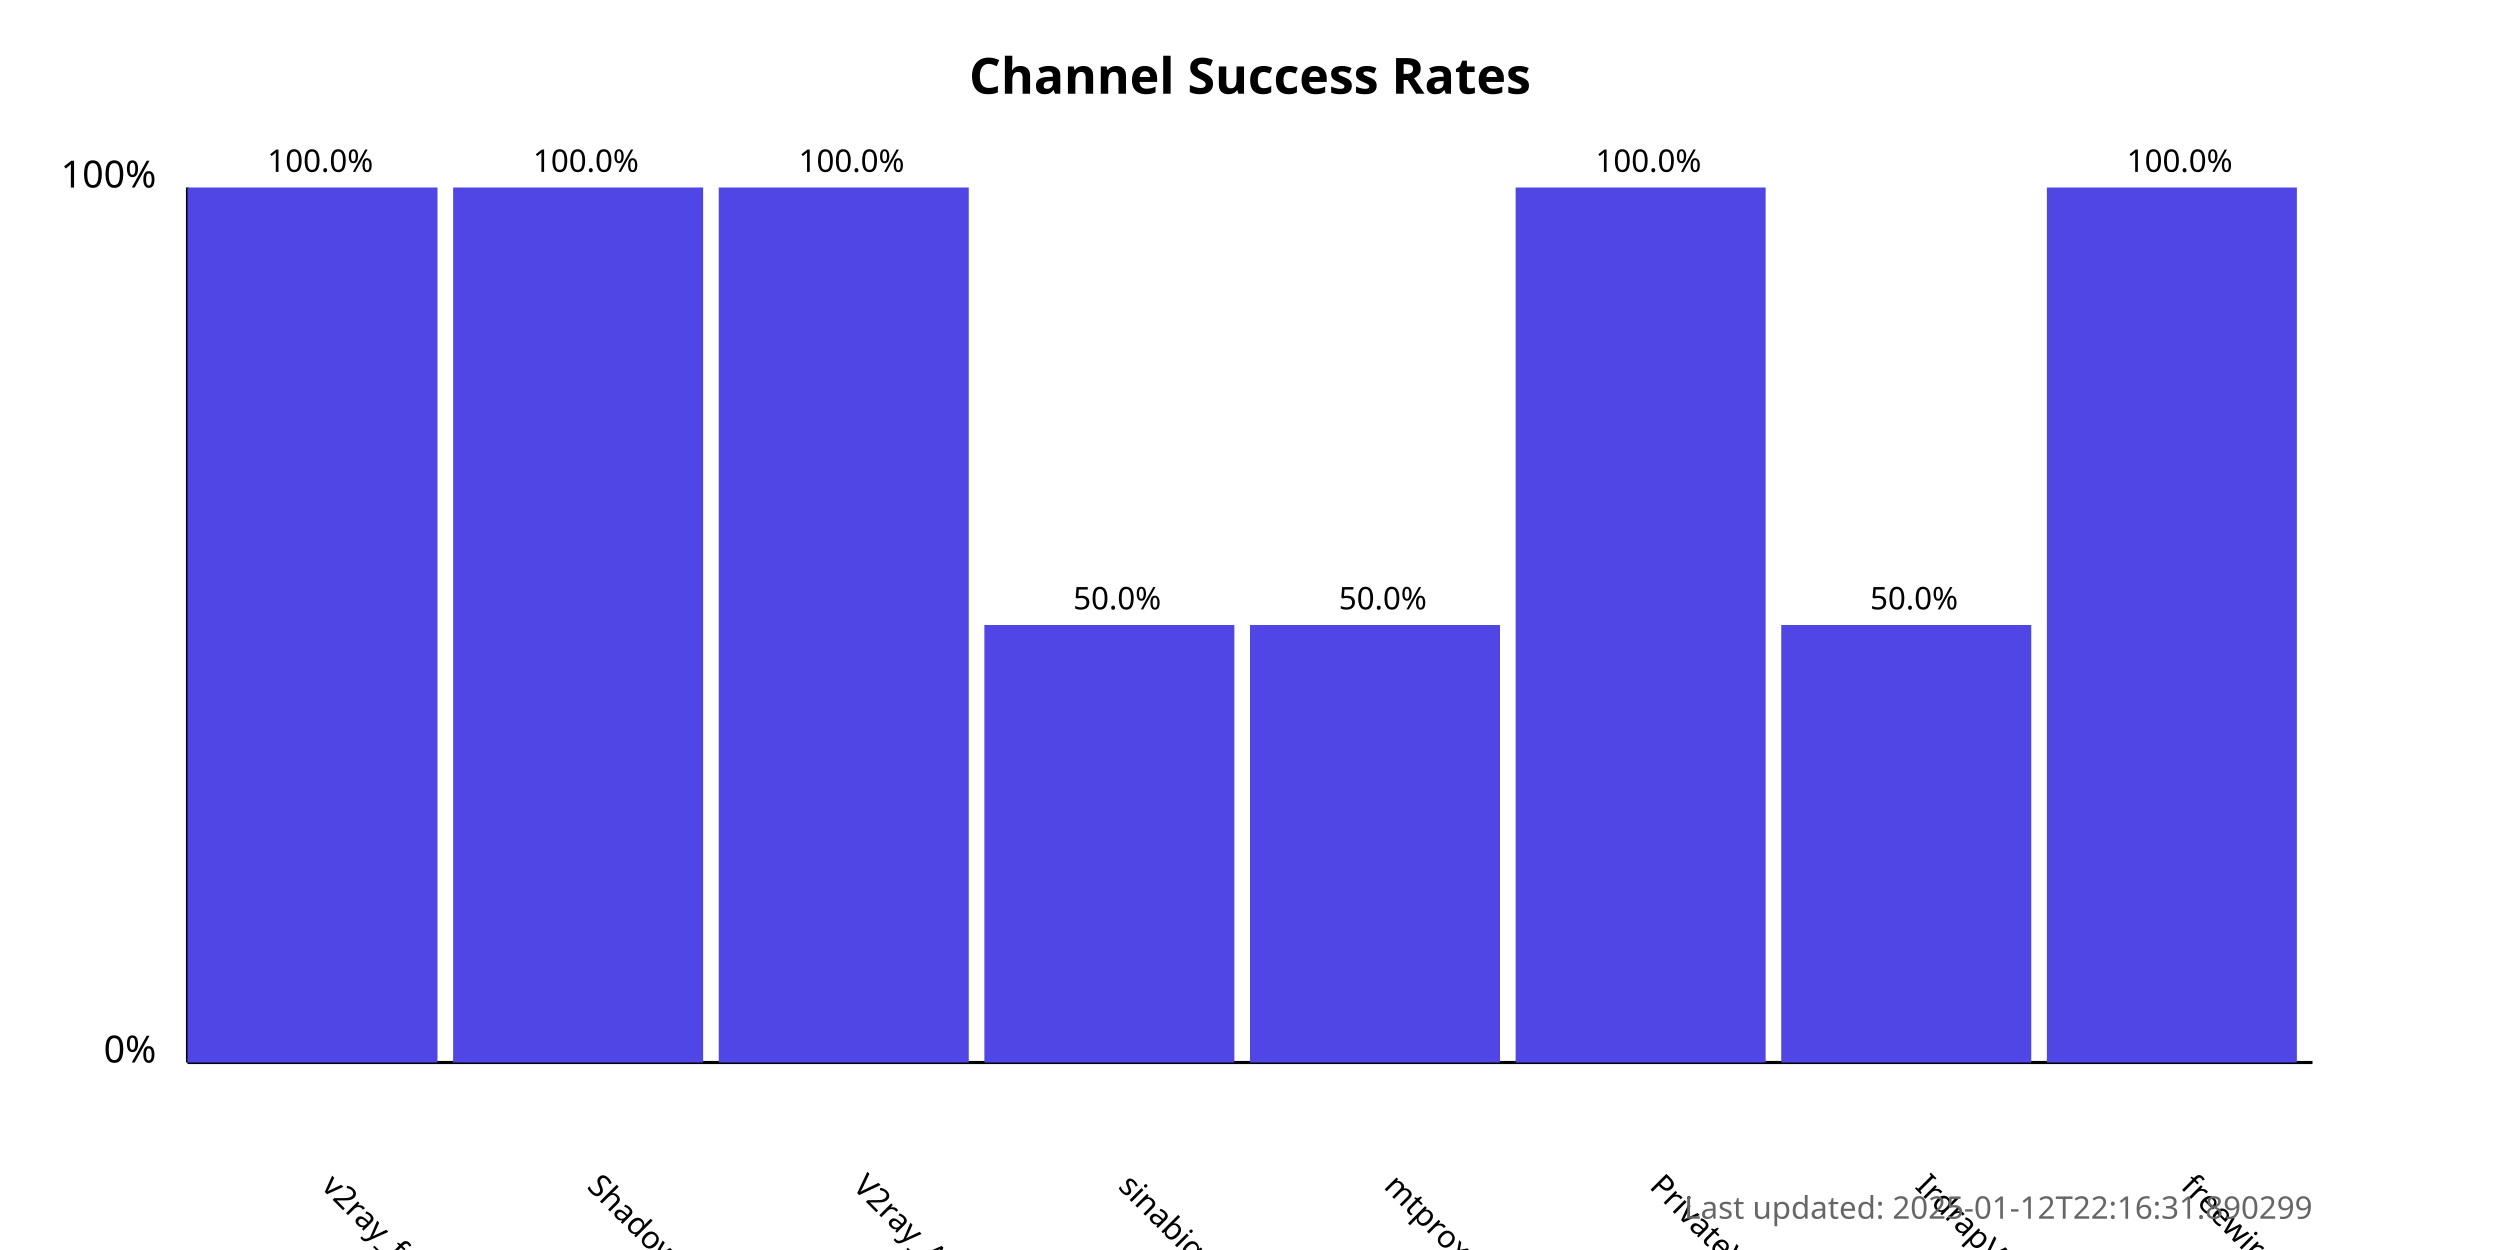
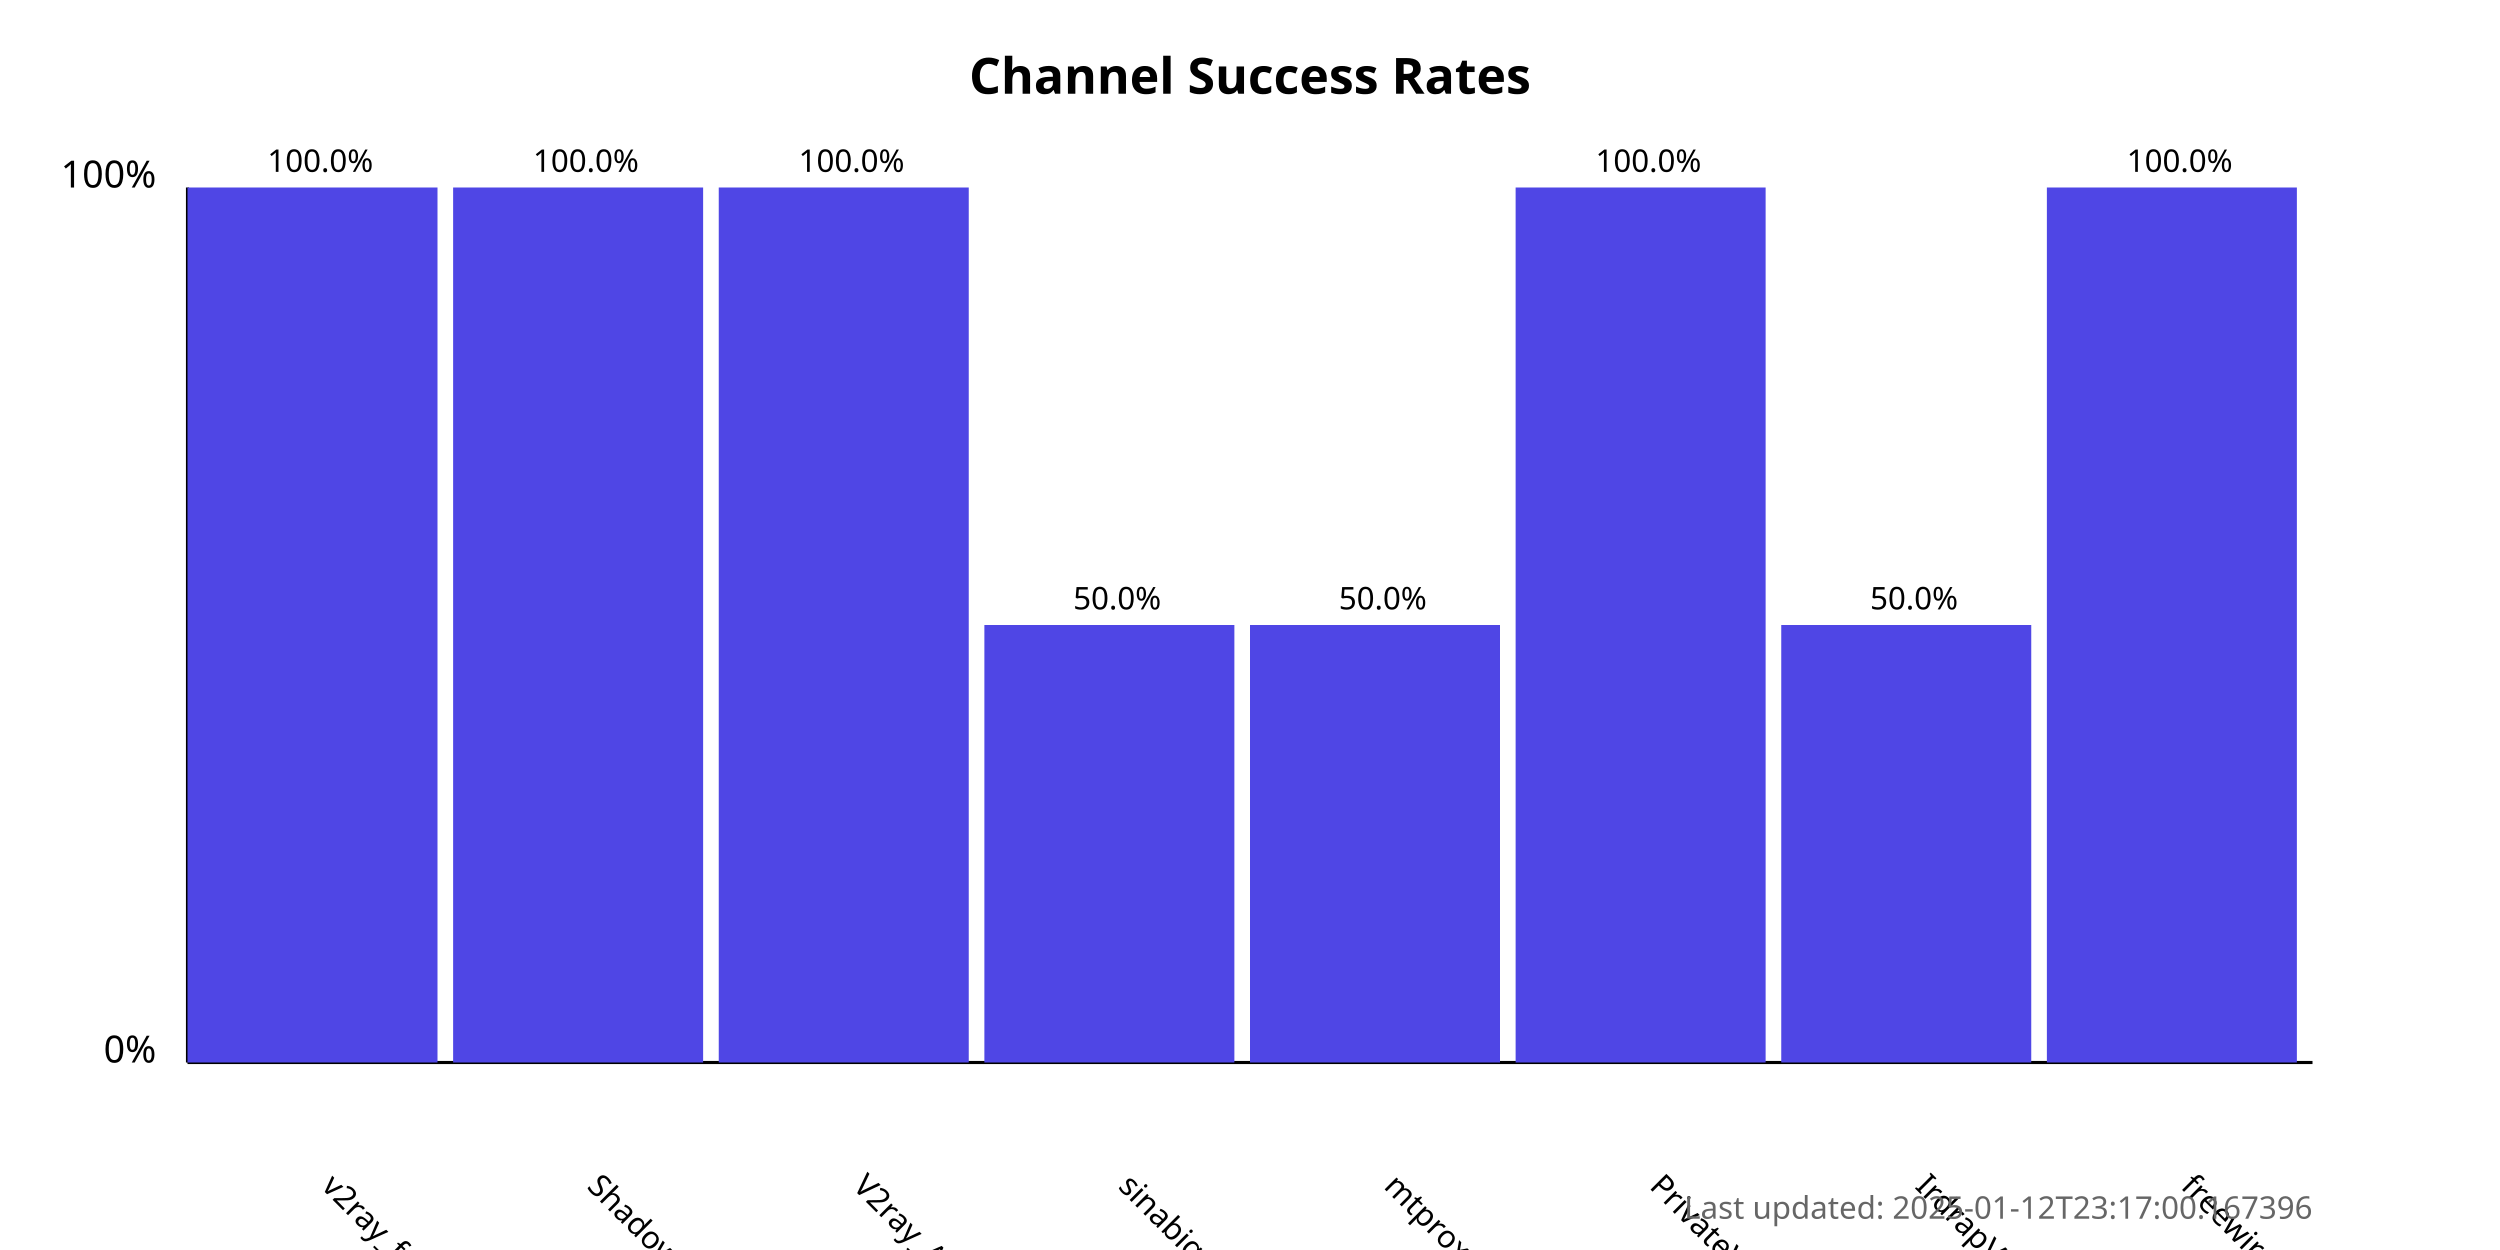
<svg xmlns="http://www.w3.org/2000/svg" width="800" height="400">
  <style>
            .chart-title { font: bold 16px sans-serif; }
            .axis-label { font: 12px sans-serif; }
            .tick-label { font: 10px sans-serif; }
            .bar { fill: #4f46e5; }
            .bar:hover { fill: #6366f1; }
            .timestamp { font: 10px sans-serif; fill: #666; }
        </style>
  <text x="400.0" y="30" text-anchor="middle" class="chart-title">
            Channel Success Rates
        </text>
  <line x1="60" y1="340" x2="60" y2="60" stroke="black" stroke-width="1" />
  <line x1="60" y1="340" x2="740" y2="340" stroke="black" stroke-width="1" />
  <text x="50" y="340" text-anchor="end" class="axis-label">0%</text>
  <text x="50" y="60" text-anchor="end" class="axis-label">100%</text>
  <g>
    <rect x="60" y="60.0" width="80.0" height="280.0" class="bar" />
    <text x="102.5" y="380" transform="rotate(45, 102.5, 380)" text-anchor="start" class="tick-label">
                v2ray_free_conf
            </text>
    <text x="102.5" y="55.0" text-anchor="middle" class="tick-label">
                100.0%
            </text>
  </g>
  <g>
    <rect x="145.0" y="60.0" width="80.0" height="280.0" class="bar" />
    <text x="187.5" y="380" transform="rotate(45, 187.5, 380)" text-anchor="start" class="tick-label">
                ShadowProxy66
            </text>
    <text x="187.5" y="55.0" text-anchor="middle" class="tick-label">
                100.0%
            </text>
  </g>
  <g>
    <rect x="230.0" y="60.0" width="80.0" height="280.0" class="bar" />
    <text x="272.5" y="380" transform="rotate(45, 272.5, 380)" text-anchor="start" class="tick-label">
                V2ray_Alpha
            </text>
    <text x="272.5" y="55.0" text-anchor="middle" class="tick-label">
                100.0%
            </text>
  </g>
  <g>
    <rect x="315.0" y="200.0" width="80.0" height="140.0" class="bar" />
    <text x="357.5" y="380" transform="rotate(45, 357.5, 380)" text-anchor="start" class="tick-label">
                sinabigo
            </text>
    <text x="357.5" y="195.0" text-anchor="middle" class="tick-label">
                50.0%
            </text>
  </g>
  <g>
    <rect x="400.0" y="200.0" width="80.0" height="140.0" class="bar" />
    <text x="442.5" y="380" transform="rotate(45, 442.5, 380)" text-anchor="start" class="tick-label">
                mtproxy_lists
            </text>
    <text x="442.5" y="195.0" text-anchor="middle" class="tick-label">
                50.0%
            </text>
  </g>
  <g>
    <rect x="485.0" y="60.0" width="80.0" height="280.0" class="bar" />
    <text x="527.5" y="380" transform="rotate(45, 527.5, 380)" text-anchor="start" class="tick-label">
                PrivateVPNs
            </text>
    <text x="527.5" y="55.0" text-anchor="middle" class="tick-label">
                100.0%
            </text>
  </g>
  <g>
    <rect x="570.0" y="200.0" width="80.0" height="140.0" class="bar" />
    <text x="612.5" y="380" transform="rotate(45, 612.5, 380)" text-anchor="start" class="tick-label">
                IrdrapVPNnews
            </text>
    <text x="612.5" y="195.0" text-anchor="middle" class="tick-label">
                50.0%
            </text>
  </g>
  <g>
    <rect x="655.0" y="60.0" width="80.0" height="280.0" class="bar" />
    <text x="697.5" y="380" transform="rotate(45, 697.5, 380)" text-anchor="start" class="tick-label">
                freewireguard
            </text>
    <text x="697.5" y="55.0" text-anchor="middle" class="tick-label">
                100.0%
            </text>
  </g>
  <text x="740" y="390" text-anchor="end" class="timestamp">
-             Last updated: 2025-01-12T22:16:31.890299
+             Last updated: 2025-01-12T23:17:00.167396
        </text>
</svg>
